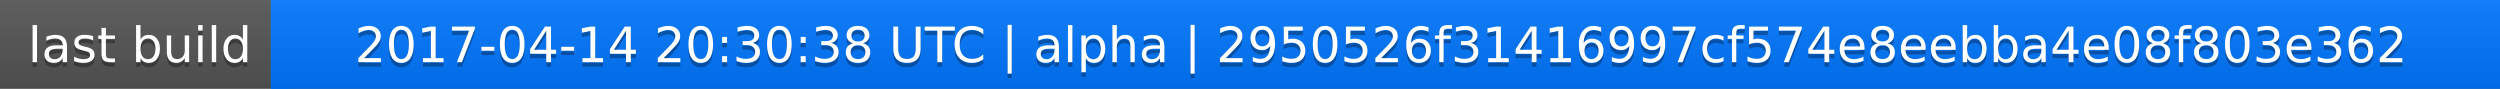
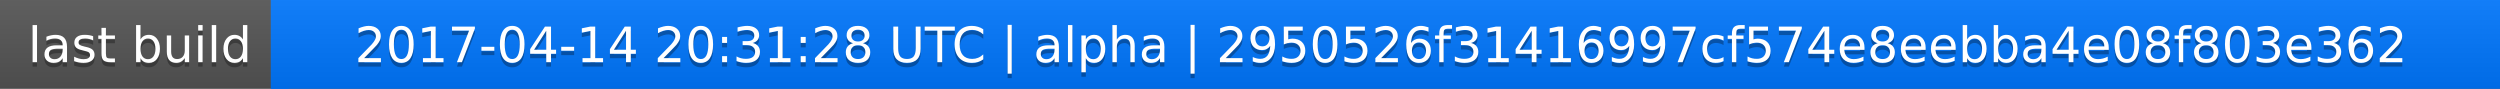
<svg xmlns="http://www.w3.org/2000/svg" width="563" height="20">
  <linearGradient id="a" x2="0" y2="100%">
    <stop offset="0" stop-color="#bbb" stop-opacity=".1" />
    <stop offset="1" stop-opacity=".1" />
  </linearGradient>
  <rect rx="0" width="563" height="20" fill="#555" />
  <rect rx="0" x="61" width="502" height="20" fill="#07f" />
  <path fill="#07f" d="M61 0h4v20h-4z" />
  <rect rx="0" width="563" height="20" fill="url(#a)" />
  <g fill="#fff" text-anchor="middle" font-family="DejaVu Sans,Verdana,Geneva,sans-serif" font-size="11">
    <text x="31.5" y="15" fill="#010101" fill-opacity=".3">last build</text>
    <text x="31.5" y="14">last build</text>
-     <text x="311" y="15" fill="#010101" fill-opacity=".3">2017-04-14 20:30:38 UTC | alpha | 2950526f31416997cf574e8eebba4e08f803e362</text>
-     <text x="311" y="14">2017-04-14 20:30:38 UTC | alpha | 2950526f31416997cf574e8eebba4e08f803e362</text>
+     <text x="311" y="15" fill="#010101" fill-opacity=".3">2017-04-14 20:31:28 UTC | alpha | 2950526f31416997cf574e8eebba4e08f803e362</text>
+     <text x="311" y="14">2017-04-14 20:31:28 UTC | alpha | 2950526f31416997cf574e8eebba4e08f803e362</text>
  </g>
</svg>
